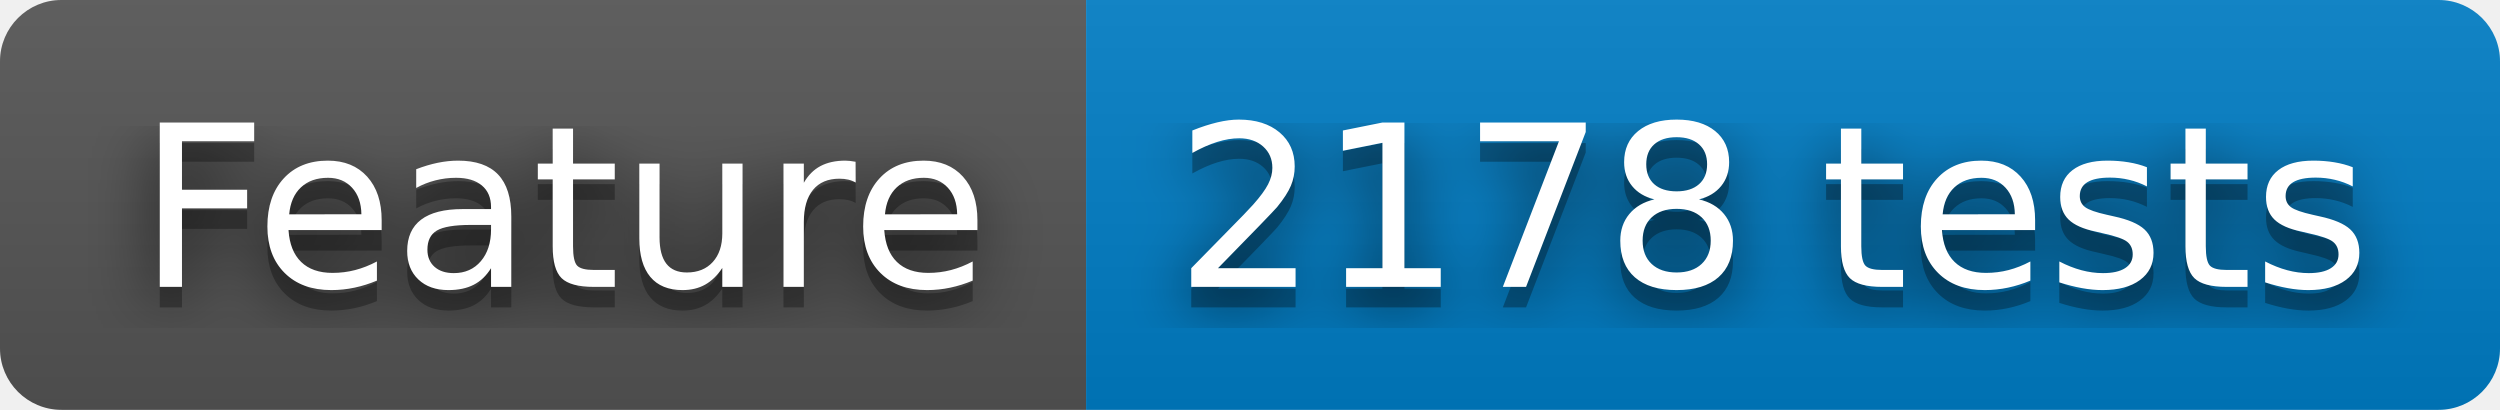
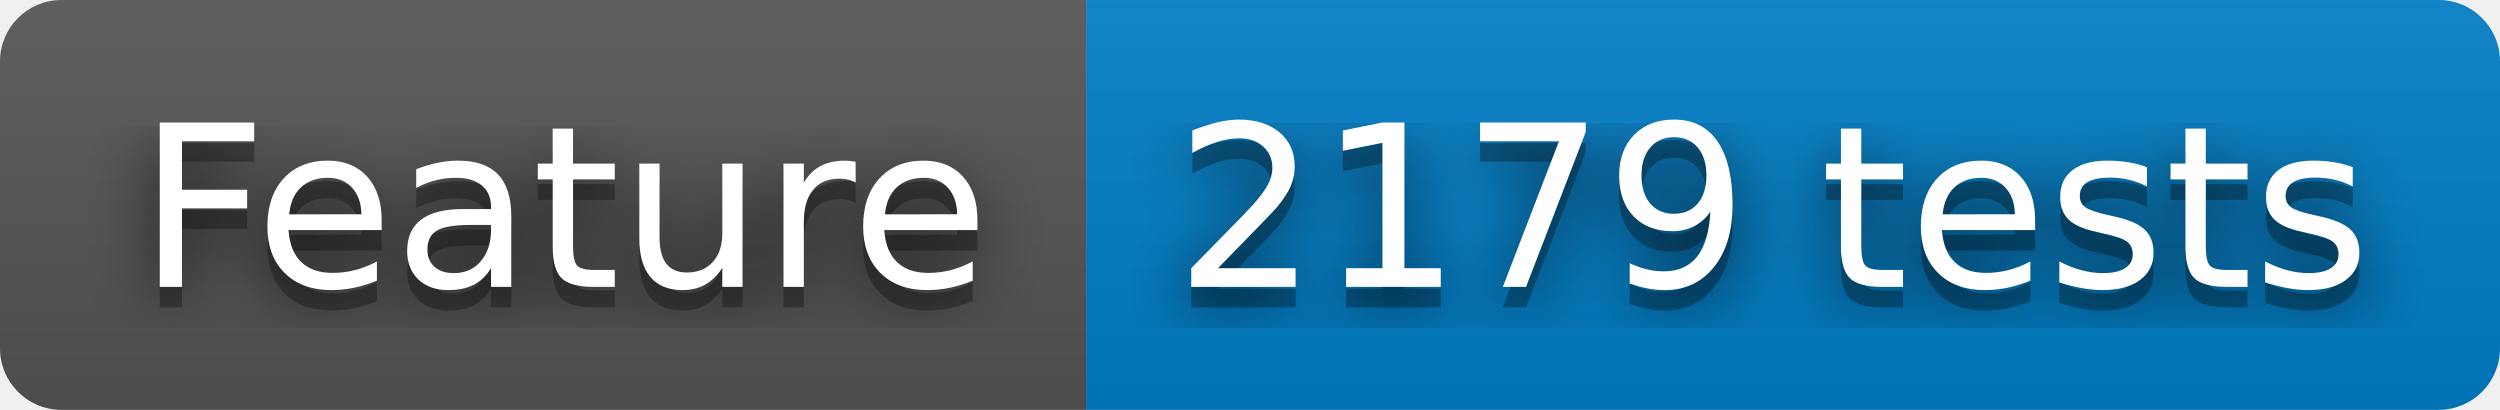
- <svg xmlns="http://www.w3.org/2000/svg" width="122" height="20" role="img" aria-label="Feature: 2178 tests">
+ <svg xmlns="http://www.w3.org/2000/svg" width="122" height="20" role="img" aria-label="Feature: 2179 tests">
  <filter id="blur">
    <feGaussianBlur stdDeviation="16" />
  </filter>
  <linearGradient id="s" x2="0" y2="100%">
    <stop offset="0" stop-color="#bbb" stop-opacity=".1" />
    <stop offset="1" stop-opacity=".1" />
  </linearGradient>
  <clipPath id="r">
    <rect width="122" height="20" rx="3" />
  </clipPath>
  <g clip-path="url(#r)">
    <rect width="53" height="20" fill="#555" />
    <rect x="53" width="69" height="20" fill="#007ec6" />
    <rect width="122" height="20" fill="url(#s)" />
  </g>
  <g fill="#fff" text-anchor="middle" font-family="Verdana,Geneva,DejaVu Sans,sans-serif" text-rendering="geometricPrecision" font-size="110">
    <g transform="scale(.1)">
      <g aria-hidden="true" fill="#010101">
        <text x="275" y="150" fill-opacity=".8" filter="url(#blur)" textLength="430">Feature</text>
        <text x="275" y="150" fill-opacity=".3" textLength="430">Feature</text>
      </g>
      <text x="275" y="140" textLength="430">Feature</text>
    </g>
    <g transform="scale(.1)">
      <g aria-hidden="true" fill="#010101">
-         <text x="865" y="150" fill-opacity=".8" filter="url(#blur)" textLength="590">2178 tests</text>
-         <text x="865" y="150" fill-opacity=".3" textLength="590">2178 tests</text>
+         <text x="865" y="150" fill-opacity=".8" filter="url(#blur)" textLength="590">2179 tests</text>
+         <text x="865" y="150" fill-opacity=".3" textLength="590">2179 tests</text>
      </g>
-       <text x="865" y="140" textLength="590">2178 tests</text>
+       <text x="865" y="140" textLength="590">2179 tests</text>
    </g>
  </g>
</svg>
